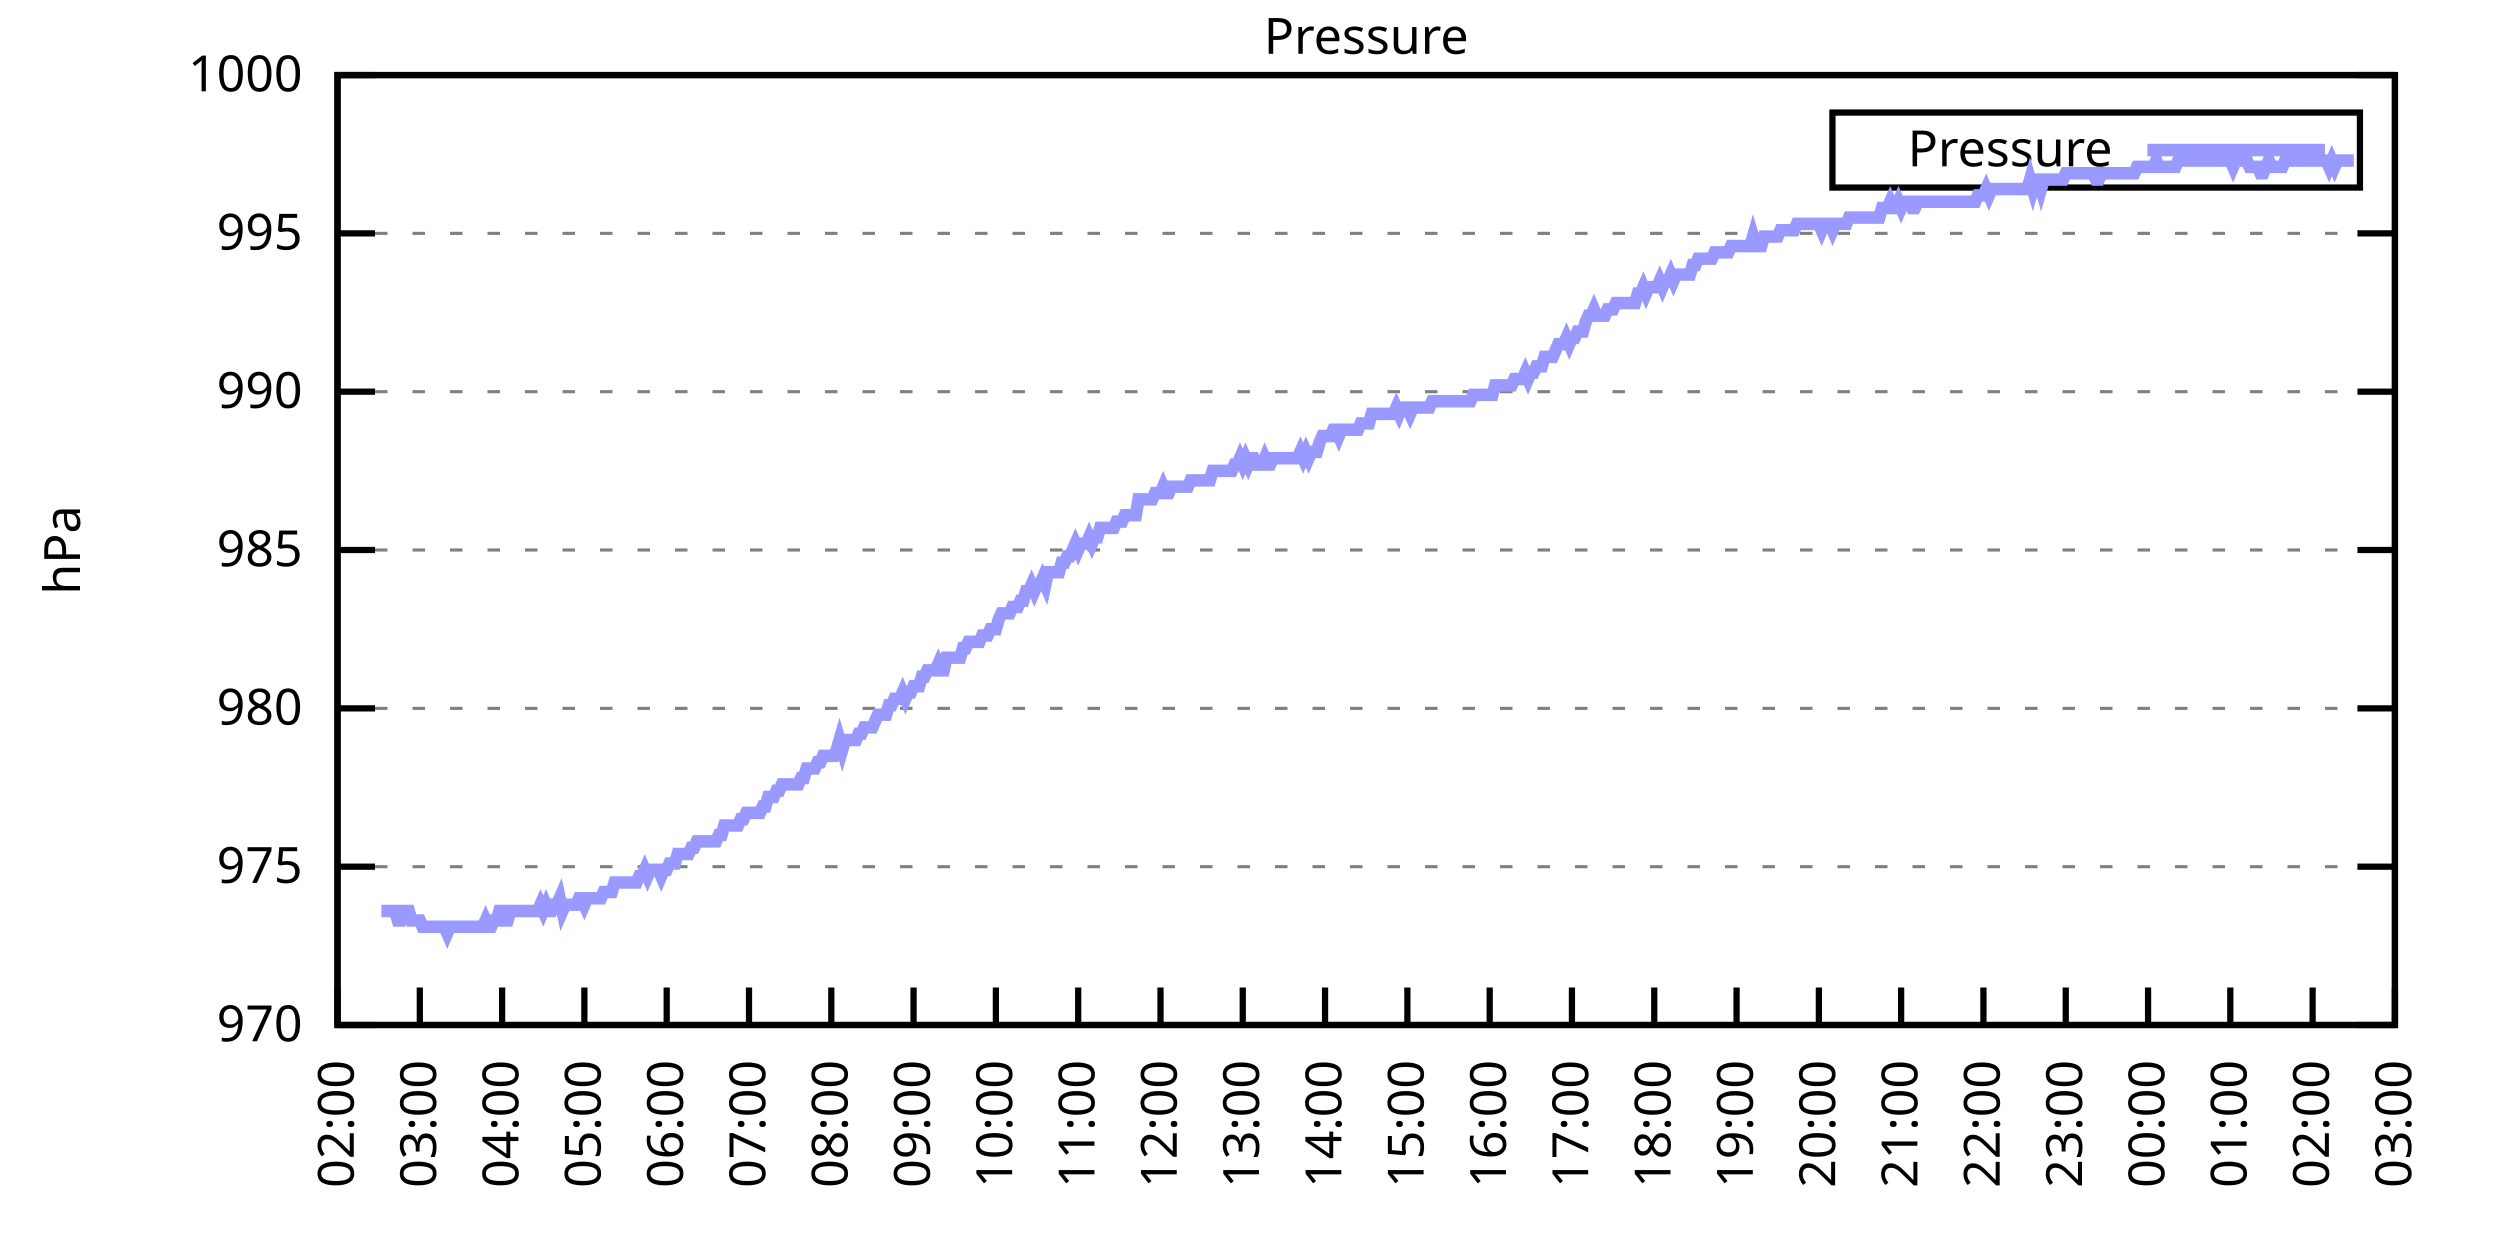
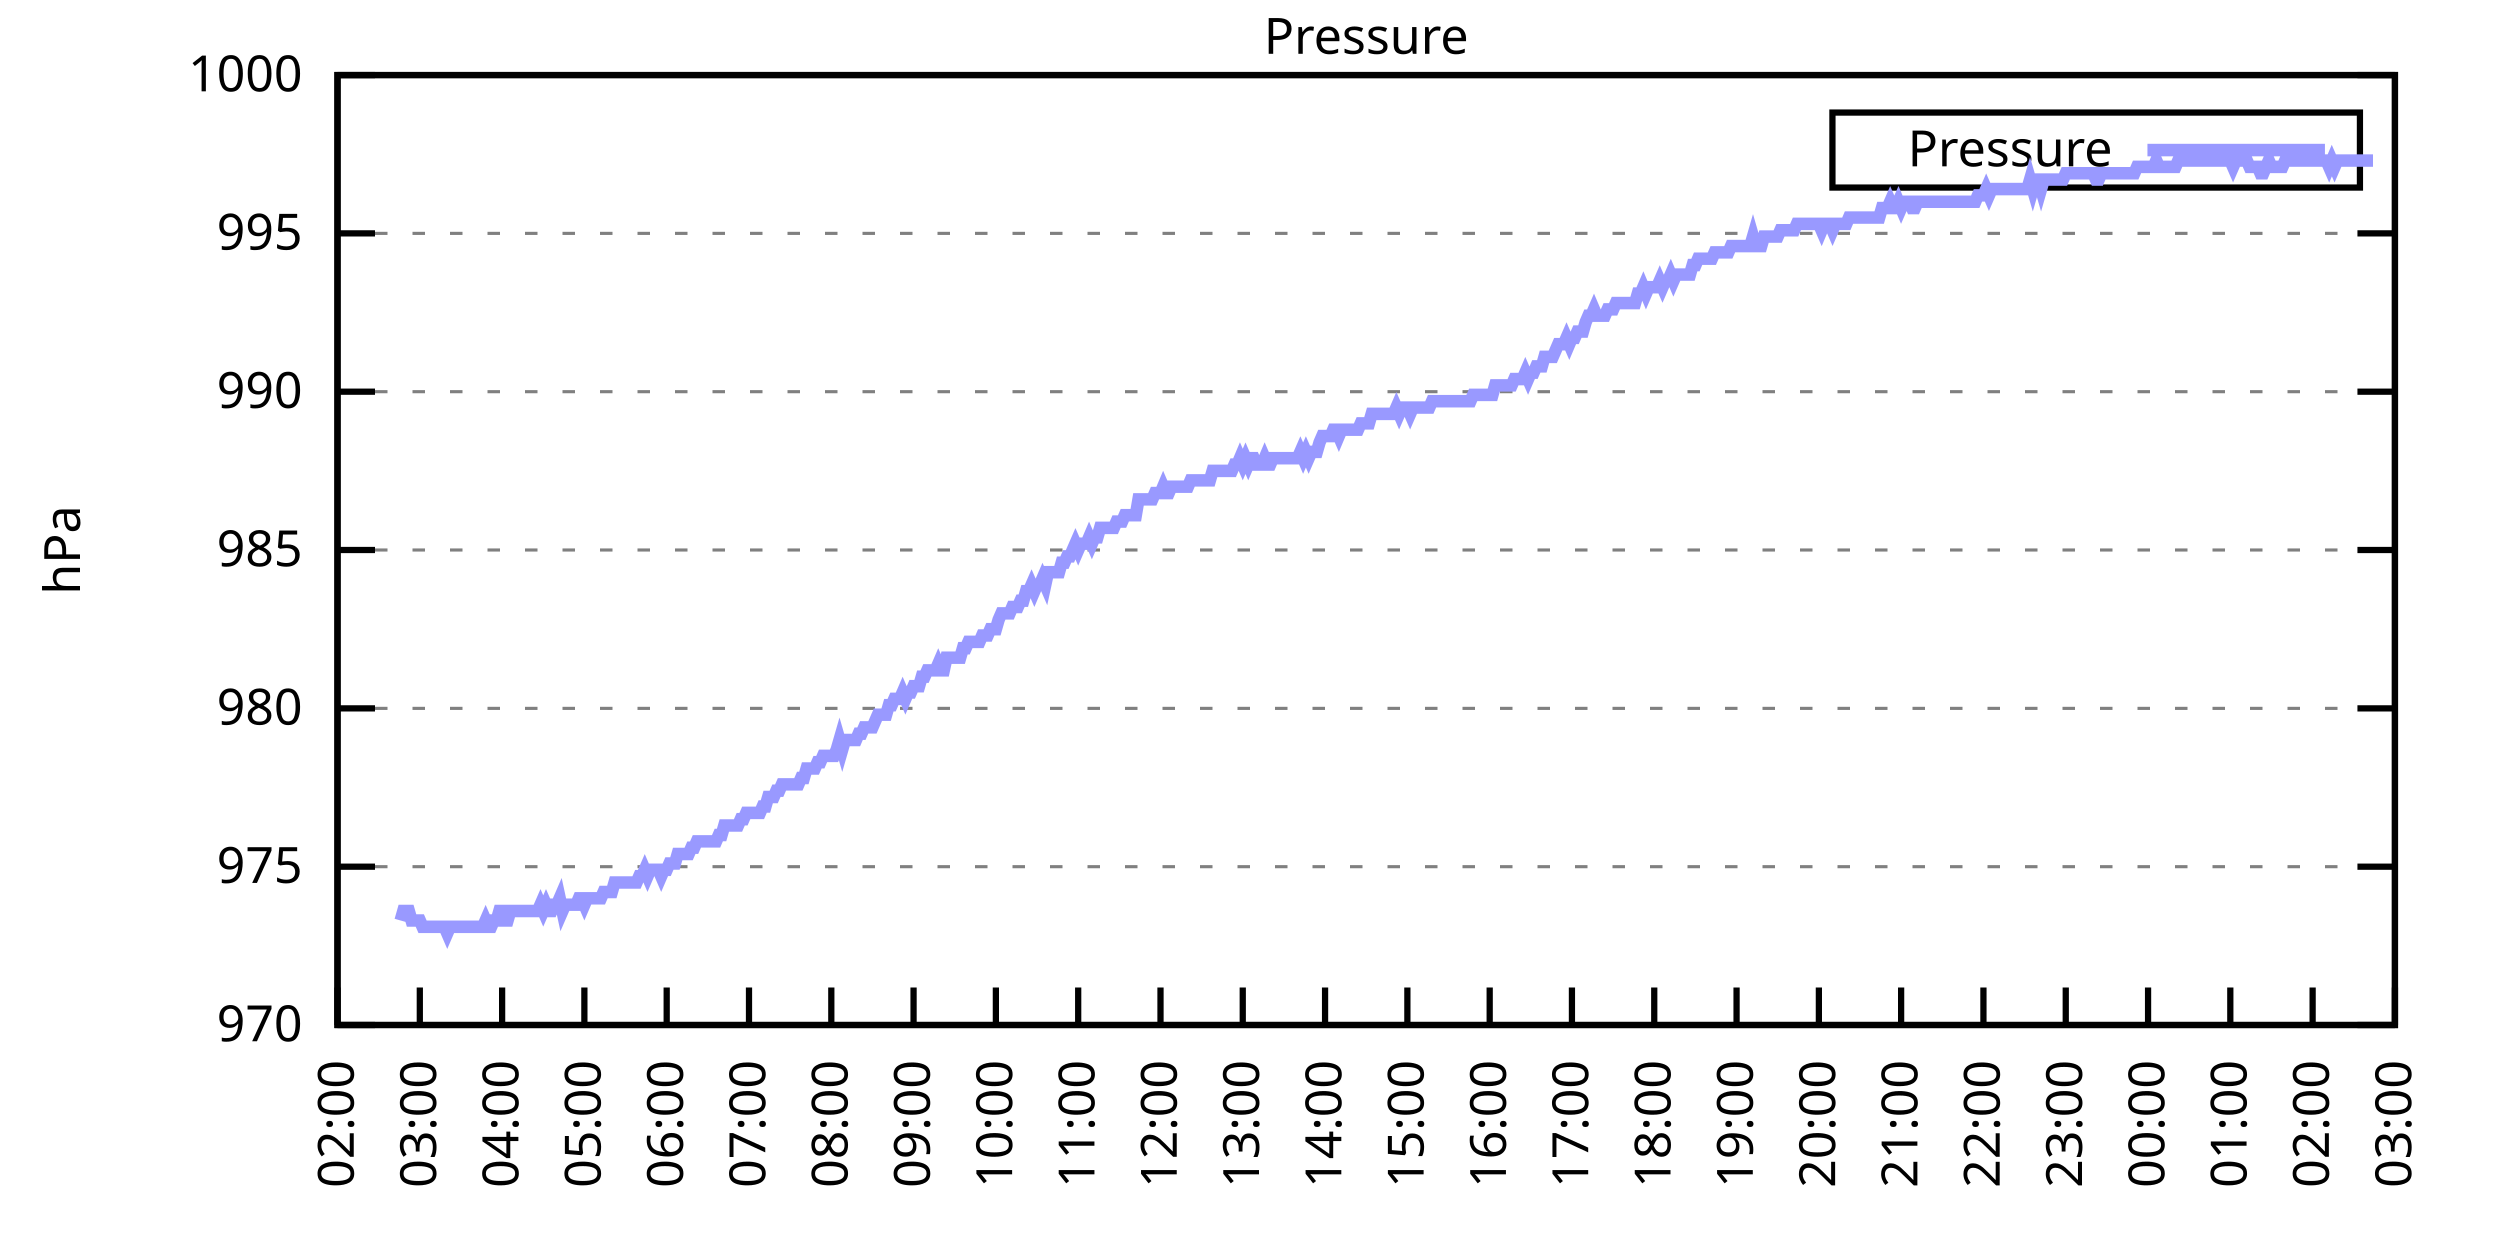
<svg xmlns="http://www.w3.org/2000/svg" xmlns:xlink="http://www.w3.org/1999/xlink" width="400" height="200" viewBox="0 0 400 200">
  <g id="gnuplot_canvas">
    <rect x="0" y="0" width="400" height="200" fill="none" />
    <defs>
      <circle id="gpDot" r="0.5" stroke-width="0.5" stroke="currentColor" />
      <path id="gpPt0" stroke-width="0.333" stroke="currentColor" d="M-1,0 h2 M0,-1 v2" />
      <path id="gpPt1" stroke-width="0.333" stroke="currentColor" d="M-1,-1 L1,1 M1,-1 L-1,1" />
      <path id="gpPt2" stroke-width="0.333" stroke="currentColor" d="M-1,0 L1,0 M0,-1 L0,1 M-1,-1 L1,1 M-1,1 L1,-1" />
      <rect id="gpPt3" stroke-width="0.333" stroke="currentColor" x="-1" y="-1" width="2" height="2" />
      <rect id="gpPt4" stroke-width="0.333" stroke="currentColor" fill="currentColor" x="-1" y="-1" width="2" height="2" />
      <circle id="gpPt5" stroke-width="0.333" stroke="currentColor" cx="0" cy="0" r="1" />
      <use xlink:href="#gpPt5" id="gpPt6" fill="currentColor" stroke="none" />
      <path id="gpPt7" stroke-width="0.333" stroke="currentColor" d="M0,-1.33 L-1.33,0.67 L1.33,0.67 z" />
      <use xlink:href="#gpPt7" id="gpPt8" fill="currentColor" stroke="none" />
      <use xlink:href="#gpPt7" id="gpPt9" stroke="currentColor" transform="rotate(180)" />
      <use xlink:href="#gpPt9" id="gpPt10" fill="currentColor" stroke="none" />
      <use xlink:href="#gpPt3" id="gpPt11" stroke="currentColor" transform="rotate(45)" />
      <use xlink:href="#gpPt11" id="gpPt12" fill="currentColor" stroke="none" />
      <path id="gpPt13" stroke-width="0.333" stroke="currentColor" d="M0,1.330 L1.265,0.411 L0.782,-1.067 L-0.782,-1.076 L-1.265,0.411 z" />
      <use xlink:href="#gpPt13" id="gpPt14" fill="currentColor" stroke="none" />
      <filter id="textbox" filterUnits="objectBoundingBox" x="0" y="0" height="1" width="1">
        <feFlood flood-color="white" flood-opacity="1" result="bgnd" />
        <feComposite in="SourceGraphic" in2="bgnd" operator="atop" />
      </filter>
      <filter id="greybox" filterUnits="objectBoundingBox" x="0" y="0" height="1" width="1">
        <feFlood flood-color="lightgrey" flood-opacity="1" result="grey" />
        <feComposite in="SourceGraphic" in2="grey" operator="atop" />
      </filter>
    </defs>
    <g fill="none" color="white" stroke="currentColor" stroke-width="1.00" stroke-linecap="butt" stroke-linejoin="miter">
</g>
    <g fill="none" color="black" stroke="currentColor" stroke-width="1.00" stroke-linecap="butt" stroke-linejoin="miter">
      <g stroke="none" shape-rendering="crispEdges">
        <polygon fill="rgb(255, 255, 255)" points="54.00,164.00 383.18,164.00 383.18,12.02 54.00,12.02 " />
      </g>
    </g>
    <g fill="none" color="black" stroke="currentColor" stroke-width="1.00" stroke-linecap="butt" stroke-linejoin="miter">
</g>
    <g fill="none" color="black" stroke="black" stroke-width="0.50" stroke-linecap="butt" stroke-linejoin="miter">
</g>
    <g fill="none" color="gray" stroke="currentColor" stroke-width="0.50" stroke-linecap="butt" stroke-linejoin="miter">
      <path stroke="gray" stroke-dasharray="2,4" class="gridline" d="M54.00,164.00 L383.19,164.00  " />
    </g>
    <g fill="none" color="gray" stroke="gray" stroke-width="1.00" stroke-linecap="butt" stroke-linejoin="miter">
</g>
    <g fill="none" color="black" stroke="currentColor" stroke-width="1.00" stroke-linecap="butt" stroke-linejoin="miter">
      <path stroke="black" d="M54.00,164.00 L60.00,164.00 M383.19,164.00 L377.19,164.00  " />
      <g transform="translate(48.40,166.60)" stroke="none" fill="black" font-family="Sans" font-size="8.00" text-anchor="end">
        <text>
          <tspan font-family="Sans"> 970</tspan>
        </text>
      </g>
    </g>
    <g fill="none" color="black" stroke="currentColor" stroke-width="1.00" stroke-linecap="butt" stroke-linejoin="miter">
</g>
    <g fill="none" color="black" stroke="black" stroke-width="0.50" stroke-linecap="butt" stroke-linejoin="miter">
</g>
    <g fill="none" color="gray" stroke="currentColor" stroke-width="0.50" stroke-linecap="butt" stroke-linejoin="miter">
      <path stroke="gray" stroke-dasharray="2,4" class="gridline" d="M54.00,138.67 L383.19,138.67  " />
    </g>
    <g fill="none" color="gray" stroke="gray" stroke-width="1.00" stroke-linecap="butt" stroke-linejoin="miter">
</g>
    <g fill="none" color="black" stroke="currentColor" stroke-width="1.00" stroke-linecap="butt" stroke-linejoin="miter">
      <path stroke="black" d="M54.00,138.67 L60.00,138.67 M383.19,138.67 L377.19,138.67  " />
      <g transform="translate(48.40,141.27)" stroke="none" fill="black" font-family="Sans" font-size="8.00" text-anchor="end">
        <text>
          <tspan font-family="Sans"> 975</tspan>
        </text>
      </g>
    </g>
    <g fill="none" color="black" stroke="currentColor" stroke-width="1.00" stroke-linecap="butt" stroke-linejoin="miter">
</g>
    <g fill="none" color="black" stroke="black" stroke-width="0.50" stroke-linecap="butt" stroke-linejoin="miter">
</g>
    <g fill="none" color="gray" stroke="currentColor" stroke-width="0.50" stroke-linecap="butt" stroke-linejoin="miter">
      <path stroke="gray" stroke-dasharray="2,4" class="gridline" d="M54.00,113.34 L383.19,113.34  " />
    </g>
    <g fill="none" color="gray" stroke="gray" stroke-width="1.00" stroke-linecap="butt" stroke-linejoin="miter">
</g>
    <g fill="none" color="black" stroke="currentColor" stroke-width="1.00" stroke-linecap="butt" stroke-linejoin="miter">
      <path stroke="black" d="M54.00,113.34 L60.00,113.34 M383.19,113.34 L377.19,113.34  " />
      <g transform="translate(48.40,115.94)" stroke="none" fill="black" font-family="Sans" font-size="8.00" text-anchor="end">
        <text>
          <tspan font-family="Sans"> 980</tspan>
        </text>
      </g>
    </g>
    <g fill="none" color="black" stroke="currentColor" stroke-width="1.00" stroke-linecap="butt" stroke-linejoin="miter">
</g>
    <g fill="none" color="black" stroke="black" stroke-width="0.50" stroke-linecap="butt" stroke-linejoin="miter">
</g>
    <g fill="none" color="gray" stroke="currentColor" stroke-width="0.50" stroke-linecap="butt" stroke-linejoin="miter">
      <path stroke="gray" stroke-dasharray="2,4" class="gridline" d="M54.00,88.00 L383.19,88.00  " />
    </g>
    <g fill="none" color="gray" stroke="gray" stroke-width="1.00" stroke-linecap="butt" stroke-linejoin="miter">
</g>
    <g fill="none" color="black" stroke="currentColor" stroke-width="1.00" stroke-linecap="butt" stroke-linejoin="miter">
      <path stroke="black" d="M54.00,88.00 L60.00,88.00 M383.19,88.00 L377.19,88.00  " />
      <g transform="translate(48.40,90.60)" stroke="none" fill="black" font-family="Sans" font-size="8.00" text-anchor="end">
        <text>
          <tspan font-family="Sans"> 985</tspan>
        </text>
      </g>
    </g>
    <g fill="none" color="black" stroke="currentColor" stroke-width="1.00" stroke-linecap="butt" stroke-linejoin="miter">
</g>
    <g fill="none" color="black" stroke="black" stroke-width="0.50" stroke-linecap="butt" stroke-linejoin="miter">
</g>
    <g fill="none" color="gray" stroke="currentColor" stroke-width="0.50" stroke-linecap="butt" stroke-linejoin="miter">
      <path stroke="gray" stroke-dasharray="2,4" class="gridline" d="M54.00,62.67 L383.19,62.67  " />
    </g>
    <g fill="none" color="gray" stroke="gray" stroke-width="1.00" stroke-linecap="butt" stroke-linejoin="miter">
</g>
    <g fill="none" color="black" stroke="currentColor" stroke-width="1.00" stroke-linecap="butt" stroke-linejoin="miter">
      <path stroke="black" d="M54.00,62.67 L60.00,62.67 M383.19,62.67 L377.19,62.67  " />
      <g transform="translate(48.40,65.27)" stroke="none" fill="black" font-family="Sans" font-size="8.00" text-anchor="end">
        <text>
          <tspan font-family="Sans"> 990</tspan>
        </text>
      </g>
    </g>
    <g fill="none" color="black" stroke="currentColor" stroke-width="1.00" stroke-linecap="butt" stroke-linejoin="miter">
</g>
    <g fill="none" color="black" stroke="black" stroke-width="0.50" stroke-linecap="butt" stroke-linejoin="miter">
</g>
    <g fill="none" color="gray" stroke="currentColor" stroke-width="0.50" stroke-linecap="butt" stroke-linejoin="miter">
      <path stroke="gray" stroke-dasharray="2,4" class="gridline" d="M54.00,37.34 L383.19,37.34  " />
    </g>
    <g fill="none" color="gray" stroke="gray" stroke-width="1.00" stroke-linecap="butt" stroke-linejoin="miter">
</g>
    <g fill="none" color="black" stroke="currentColor" stroke-width="1.00" stroke-linecap="butt" stroke-linejoin="miter">
      <path stroke="black" d="M54.00,37.34 L60.00,37.34 M383.19,37.34 L377.19,37.34  " />
      <g transform="translate(48.40,39.94)" stroke="none" fill="black" font-family="Sans" font-size="8.00" text-anchor="end">
        <text>
          <tspan font-family="Sans"> 995</tspan>
        </text>
      </g>
    </g>
    <g fill="none" color="black" stroke="currentColor" stroke-width="1.00" stroke-linecap="butt" stroke-linejoin="miter">
</g>
    <g fill="none" color="black" stroke="black" stroke-width="0.50" stroke-linecap="butt" stroke-linejoin="miter">
</g>
    <g fill="none" color="gray" stroke="currentColor" stroke-width="0.50" stroke-linecap="butt" stroke-linejoin="miter">
      <path stroke="gray" stroke-dasharray="2,4" class="gridline" d="M54.00,12.01 L383.19,12.01  " />
    </g>
    <g fill="none" color="gray" stroke="gray" stroke-width="1.00" stroke-linecap="butt" stroke-linejoin="miter">
</g>
    <g fill="none" color="black" stroke="currentColor" stroke-width="1.00" stroke-linecap="butt" stroke-linejoin="miter">
      <path stroke="black" d="M54.00,12.01 L60.00,12.01 M383.19,12.01 L377.19,12.01  " />
      <g transform="translate(48.40,14.61)" stroke="none" fill="black" font-family="Sans" font-size="8.00" text-anchor="end">
        <text>
          <tspan font-family="Sans"> 1000</tspan>
        </text>
      </g>
    </g>
    <g fill="none" color="black" stroke="currentColor" stroke-width="1.00" stroke-linecap="butt" stroke-linejoin="miter">
      <path stroke="black" d="M54.00,164.00 L54.00,158.00  " />
      <g transform="translate(56.60,169.60) rotate(270.00)" stroke="none" fill="black" font-family="Sans" font-size="8.00" text-anchor="end">
        <text>
          <tspan font-family="Sans">02:00</tspan>
        </text>
      </g>
    </g>
    <g fill="none" color="black" stroke="currentColor" stroke-width="1.00" stroke-linecap="butt" stroke-linejoin="miter">
      <path stroke="black" d="M67.17,164.00 L67.17,158.00  " />
      <g transform="translate(69.77,169.60) rotate(270.00)" stroke="none" fill="black" font-family="Sans" font-size="8.00" text-anchor="end">
        <text>
          <tspan font-family="Sans">03:00</tspan>
        </text>
      </g>
    </g>
    <g fill="none" color="black" stroke="currentColor" stroke-width="1.00" stroke-linecap="butt" stroke-linejoin="miter">
      <path stroke="black" d="M80.34,164.00 L80.34,158.00  " />
      <g transform="translate(82.94,169.60) rotate(270.00)" stroke="none" fill="black" font-family="Sans" font-size="8.00" text-anchor="end">
        <text>
          <tspan font-family="Sans">04:00</tspan>
        </text>
      </g>
    </g>
    <g fill="none" color="black" stroke="currentColor" stroke-width="1.00" stroke-linecap="butt" stroke-linejoin="miter">
      <path stroke="black" d="M93.50,164.00 L93.50,158.00  " />
      <g transform="translate(96.10,169.60) rotate(270.00)" stroke="none" fill="black" font-family="Sans" font-size="8.00" text-anchor="end">
        <text>
          <tspan font-family="Sans">05:00</tspan>
        </text>
      </g>
    </g>
    <g fill="none" color="black" stroke="currentColor" stroke-width="1.00" stroke-linecap="butt" stroke-linejoin="miter">
      <path stroke="black" d="M106.67,164.00 L106.67,158.00  " />
      <g transform="translate(109.27,169.60) rotate(270.00)" stroke="none" fill="black" font-family="Sans" font-size="8.00" text-anchor="end">
        <text>
          <tspan font-family="Sans">06:00</tspan>
        </text>
      </g>
    </g>
    <g fill="none" color="black" stroke="currentColor" stroke-width="1.00" stroke-linecap="butt" stroke-linejoin="miter">
      <path stroke="black" d="M119.84,164.00 L119.84,158.00  " />
      <g transform="translate(122.44,169.60) rotate(270.00)" stroke="none" fill="black" font-family="Sans" font-size="8.00" text-anchor="end">
        <text>
          <tspan font-family="Sans">07:00</tspan>
        </text>
      </g>
    </g>
    <g fill="none" color="black" stroke="currentColor" stroke-width="1.00" stroke-linecap="butt" stroke-linejoin="miter">
      <path stroke="black" d="M133.01,164.00 L133.01,158.00  " />
      <g transform="translate(135.61,169.60) rotate(270.00)" stroke="none" fill="black" font-family="Sans" font-size="8.00" text-anchor="end">
        <text>
          <tspan font-family="Sans">08:00</tspan>
        </text>
      </g>
    </g>
    <g fill="none" color="black" stroke="currentColor" stroke-width="1.00" stroke-linecap="butt" stroke-linejoin="miter">
      <path stroke="black" d="M146.17,164.00 L146.17,158.00  " />
      <g transform="translate(148.77,169.60) rotate(270.00)" stroke="none" fill="black" font-family="Sans" font-size="8.00" text-anchor="end">
        <text>
          <tspan font-family="Sans">09:00</tspan>
        </text>
      </g>
    </g>
    <g fill="none" color="black" stroke="currentColor" stroke-width="1.00" stroke-linecap="butt" stroke-linejoin="miter">
      <path stroke="black" d="M159.34,164.00 L159.34,158.00  " />
      <g transform="translate(161.94,169.60) rotate(270.00)" stroke="none" fill="black" font-family="Sans" font-size="8.00" text-anchor="end">
        <text>
          <tspan font-family="Sans">10:00</tspan>
        </text>
      </g>
    </g>
    <g fill="none" color="black" stroke="currentColor" stroke-width="1.00" stroke-linecap="butt" stroke-linejoin="miter">
      <path stroke="black" d="M172.51,164.00 L172.51,158.00  " />
      <g transform="translate(175.11,169.60) rotate(270.00)" stroke="none" fill="black" font-family="Sans" font-size="8.00" text-anchor="end">
        <text>
          <tspan font-family="Sans">11:00</tspan>
        </text>
      </g>
    </g>
    <g fill="none" color="black" stroke="currentColor" stroke-width="1.00" stroke-linecap="butt" stroke-linejoin="miter">
      <path stroke="black" d="M185.68,164.00 L185.68,158.00  " />
      <g transform="translate(188.28,169.60) rotate(270.00)" stroke="none" fill="black" font-family="Sans" font-size="8.00" text-anchor="end">
        <text>
          <tspan font-family="Sans">12:00</tspan>
        </text>
      </g>
    </g>
    <g fill="none" color="black" stroke="currentColor" stroke-width="1.00" stroke-linecap="butt" stroke-linejoin="miter">
      <path stroke="black" d="M198.84,164.00 L198.84,158.00  " />
      <g transform="translate(201.44,169.60) rotate(270.00)" stroke="none" fill="black" font-family="Sans" font-size="8.00" text-anchor="end">
        <text>
          <tspan font-family="Sans">13:00</tspan>
        </text>
      </g>
    </g>
    <g fill="none" color="black" stroke="currentColor" stroke-width="1.00" stroke-linecap="butt" stroke-linejoin="miter">
      <path stroke="black" d="M212.01,164.00 L212.01,158.00  " />
      <g transform="translate(214.61,169.60) rotate(270.00)" stroke="none" fill="black" font-family="Sans" font-size="8.00" text-anchor="end">
        <text>
          <tspan font-family="Sans">14:00</tspan>
        </text>
      </g>
    </g>
    <g fill="none" color="black" stroke="currentColor" stroke-width="1.00" stroke-linecap="butt" stroke-linejoin="miter">
      <path stroke="black" d="M225.18,164.00 L225.18,158.00  " />
      <g transform="translate(227.78,169.60) rotate(270.00)" stroke="none" fill="black" font-family="Sans" font-size="8.00" text-anchor="end">
        <text>
          <tspan font-family="Sans">15:00</tspan>
        </text>
      </g>
    </g>
    <g fill="none" color="black" stroke="currentColor" stroke-width="1.00" stroke-linecap="butt" stroke-linejoin="miter">
      <path stroke="black" d="M238.35,164.00 L238.35,158.00  " />
      <g transform="translate(240.95,169.60) rotate(270.00)" stroke="none" fill="black" font-family="Sans" font-size="8.00" text-anchor="end">
        <text>
          <tspan font-family="Sans">16:00</tspan>
        </text>
      </g>
    </g>
    <g fill="none" color="black" stroke="currentColor" stroke-width="1.00" stroke-linecap="butt" stroke-linejoin="miter">
      <path stroke="black" d="M251.51,164.00 L251.51,158.00  " />
      <g transform="translate(254.11,169.60) rotate(270.00)" stroke="none" fill="black" font-family="Sans" font-size="8.00" text-anchor="end">
        <text>
          <tspan font-family="Sans">17:00</tspan>
        </text>
      </g>
    </g>
    <g fill="none" color="black" stroke="currentColor" stroke-width="1.00" stroke-linecap="butt" stroke-linejoin="miter">
      <path stroke="black" d="M264.68,164.00 L264.68,158.00  " />
      <g transform="translate(267.28,169.60) rotate(270.00)" stroke="none" fill="black" font-family="Sans" font-size="8.00" text-anchor="end">
        <text>
          <tspan font-family="Sans">18:00</tspan>
        </text>
      </g>
    </g>
    <g fill="none" color="black" stroke="currentColor" stroke-width="1.00" stroke-linecap="butt" stroke-linejoin="miter">
      <path stroke="black" d="M277.85,164.00 L277.85,158.00  " />
      <g transform="translate(280.45,169.60) rotate(270.00)" stroke="none" fill="black" font-family="Sans" font-size="8.00" text-anchor="end">
        <text>
          <tspan font-family="Sans">19:00</tspan>
        </text>
      </g>
    </g>
    <g fill="none" color="black" stroke="currentColor" stroke-width="1.00" stroke-linecap="butt" stroke-linejoin="miter">
      <path stroke="black" d="M291.02,164.00 L291.02,158.00  " />
      <g transform="translate(293.62,169.60) rotate(270.00)" stroke="none" fill="black" font-family="Sans" font-size="8.00" text-anchor="end">
        <text>
          <tspan font-family="Sans">20:00</tspan>
        </text>
      </g>
    </g>
    <g fill="none" color="black" stroke="currentColor" stroke-width="1.00" stroke-linecap="butt" stroke-linejoin="miter">
      <path stroke="black" d="M304.18,164.00 L304.18,158.00  " />
      <g transform="translate(306.78,169.60) rotate(270.00)" stroke="none" fill="black" font-family="Sans" font-size="8.00" text-anchor="end">
        <text>
          <tspan font-family="Sans">21:00</tspan>
        </text>
      </g>
    </g>
    <g fill="none" color="black" stroke="currentColor" stroke-width="1.00" stroke-linecap="butt" stroke-linejoin="miter">
      <path stroke="black" d="M317.35,164.00 L317.35,158.00  " />
      <g transform="translate(319.95,169.60) rotate(270.00)" stroke="none" fill="black" font-family="Sans" font-size="8.00" text-anchor="end">
        <text>
          <tspan font-family="Sans">22:00</tspan>
        </text>
      </g>
    </g>
    <g fill="none" color="black" stroke="currentColor" stroke-width="1.00" stroke-linecap="butt" stroke-linejoin="miter">
      <path stroke="black" d="M330.52,164.00 L330.52,158.00  " />
      <g transform="translate(333.12,169.60) rotate(270.00)" stroke="none" fill="black" font-family="Sans" font-size="8.00" text-anchor="end">
        <text>
          <tspan font-family="Sans">23:00</tspan>
        </text>
      </g>
    </g>
    <g fill="none" color="black" stroke="currentColor" stroke-width="1.00" stroke-linecap="butt" stroke-linejoin="miter">
      <path stroke="black" d="M343.69,164.00 L343.69,158.00  " />
      <g transform="translate(346.29,169.60) rotate(270.00)" stroke="none" fill="black" font-family="Sans" font-size="8.00" text-anchor="end">
        <text>
          <tspan font-family="Sans">00:00</tspan>
        </text>
      </g>
    </g>
    <g fill="none" color="black" stroke="currentColor" stroke-width="1.00" stroke-linecap="butt" stroke-linejoin="miter">
      <path stroke="black" d="M356.85,164.00 L356.85,158.00  " />
      <g transform="translate(359.45,169.60) rotate(270.00)" stroke="none" fill="black" font-family="Sans" font-size="8.00" text-anchor="end">
        <text>
          <tspan font-family="Sans">01:00</tspan>
        </text>
      </g>
    </g>
    <g fill="none" color="black" stroke="currentColor" stroke-width="1.00" stroke-linecap="butt" stroke-linejoin="miter">
      <path stroke="black" d="M370.02,164.00 L370.02,158.00  " />
      <g transform="translate(372.62,169.60) rotate(270.00)" stroke="none" fill="black" font-family="Sans" font-size="8.00" text-anchor="end">
        <text>
          <tspan font-family="Sans">02:00</tspan>
        </text>
      </g>
    </g>
    <g fill="none" color="black" stroke="currentColor" stroke-width="1.00" stroke-linecap="butt" stroke-linejoin="miter">
      <path stroke="black" d="M383.19,164.00 L383.19,158.00  " />
      <g transform="translate(385.79,169.60) rotate(270.00)" stroke="none" fill="black" font-family="Sans" font-size="8.00" text-anchor="end">
        <text>
          <tspan font-family="Sans">03:00</tspan>
        </text>
      </g>
    </g>
    <g fill="none" color="black" stroke="currentColor" stroke-width="1.00" stroke-linecap="butt" stroke-linejoin="miter">
</g>
    <g fill="none" color="black" stroke="currentColor" stroke-width="1.00" stroke-linecap="butt" stroke-linejoin="miter">
      <path stroke="black" d="M54.00,12.01 L54.00,164.00 L383.19,164.00 L383.19,12.01 L54.00,12.01 Z  " />
    </g>
    <g fill="none" color="black" stroke="currentColor" stroke-width="1.00" stroke-linecap="butt" stroke-linejoin="miter">
</g>
    <g fill="none" color="black" stroke="currentColor" stroke-width="1.00" stroke-linecap="butt" stroke-linejoin="miter">
      <path stroke="black" d="M293.19,30.01 L293.19,18.01 L377.59,18.01 L377.59,30.01 L293.19,30.01 Z  " />
    </g>
    <g id="Pressure_plot_1">
      <g fill="none" color="white" stroke="black" stroke-width="2.00" stroke-linecap="butt" stroke-linejoin="miter">
</g>
      <g fill="none" color="black" stroke="currentColor" stroke-width="2.00" stroke-linecap="butt" stroke-linejoin="miter">
        <g transform="translate(337.99,26.61)" stroke="none" fill="black" font-family="Sans" font-size="8.00" text-anchor="end">
          <text>
            <tspan font-family="Sans">Pressure</tspan>
          </text>
        </g>
      </g>
      <g fill="none" color="black" stroke="currentColor" stroke-width="2.00" stroke-linecap="butt" stroke-linejoin="miter">
-         <path stroke="rgb(153, 153, 255)" d="M343.59,24.01 L371.99,24.01 M61.02,145.76 L61.46,145.76 L61.90,145.76 L62.34,145.76 L62.78,145.76 L63.22,145.76   L63.66,147.28 L64.10,147.28 L64.53,145.76 L64.97,145.76 L65.41,145.76 L65.85,147.28 L66.29,147.28 L66.73,147.28   L67.17,147.28 L67.61,148.29 L68.05,148.29 L68.48,148.29 L68.92,148.29 L69.36,148.29 L69.80,148.29 L70.24,148.29   L70.68,148.29 L71.12,148.29 L71.56,149.31 L72.00,148.29 L72.43,148.29 L72.87,148.29 L73.31,148.29 L73.75,148.29   L74.19,148.29 L74.63,148.29 L75.07,148.29 L75.51,148.29 L75.95,148.29 L76.38,148.29 L76.82,148.29 L77.26,148.29   L77.70,147.28 L78.14,148.29 L78.58,148.29 L79.02,147.28 L79.46,147.28 L79.90,145.76 L80.34,145.76 L80.77,147.28   L81.21,147.28 L81.65,145.76 L82.09,145.76 L82.53,145.76 L82.97,145.76 L83.41,145.76 L83.85,145.76 L84.29,145.76   L84.72,145.76 L85.16,145.76 L85.60,145.76 L86.04,145.76 L86.48,144.75 L86.92,145.76 L87.36,144.75 L87.80,145.76   L88.24,145.76 L88.67,144.75 L89.11,144.75 L89.55,143.73 L89.99,145.76 L90.43,144.75 L90.87,144.75 L91.31,144.75   L91.75,144.75 L92.19,144.75 L92.62,143.73 L93.06,143.73 L93.50,144.75 L93.94,143.73 L94.38,143.73 L94.82,143.73   L95.26,143.73 L95.70,143.73 L96.14,143.73 L96.58,142.72 L97.01,142.72 L97.45,142.72 L97.89,142.72 L98.33,141.20   L98.77,141.20 L99.21,141.20 L99.65,141.20 L100.09,141.20 L100.53,141.20 L100.96,141.20 L101.40,141.20 L101.84,141.20   L102.28,140.19 L102.72,140.19 L103.16,139.17 L103.60,140.19 L104.04,139.17 L104.48,139.17 L104.91,139.17 L105.35,139.17   L105.79,140.19 L106.23,139.17 L106.67,139.17 L107.11,138.16 L107.55,138.16 L107.99,138.16 L108.43,136.64 L108.87,136.64   L109.30,136.64 L109.74,136.64 L110.18,136.64 L110.62,135.63 L111.06,135.63 L111.50,134.62 L111.94,134.62 L112.38,134.62   L112.82,134.62 L113.25,134.62 L113.69,134.62 L114.13,134.62 L114.57,134.62 L115.01,133.60 L115.45,133.60 L115.89,132.08   L116.33,132.08 L116.77,132.08 L117.20,132.08 L117.64,132.08 L118.08,132.08 L118.52,131.07 L118.96,131.07 L119.40,130.06   L119.84,130.06 L120.28,130.06 L120.72,130.06 L121.15,130.06 L121.59,130.06 L122.03,129.04 L122.47,129.04 L122.91,127.52   L123.35,127.52 L123.79,127.52 L124.23,126.51 L124.67,126.51 L125.11,125.50 L125.54,125.50 L125.98,125.50 L126.42,125.50   L126.86,125.50 L127.30,125.50 L127.74,125.50 L128.18,124.48 L128.62,124.48 L129.06,122.96 L129.49,122.96 L129.93,122.96   L130.37,122.96 L130.81,121.95 L131.25,121.95 L131.69,120.94 L132.13,120.94 L132.57,120.94 L133.01,120.94 L133.44,120.94   L133.88,119.92 L134.32,118.40 L134.76,119.92 L135.20,118.40 L135.64,118.40 L136.08,118.40 L136.52,118.40 L136.96,118.40   L137.39,117.39 L137.83,117.39 L138.27,116.38 L138.71,116.38 L139.15,116.38 L139.59,116.38 L140.03,115.36 L140.47,114.35   L140.91,114.35 L141.35,114.35 L141.78,114.35 L142.22,112.83 L142.66,112.83 L143.10,111.82 L143.54,111.82 L143.98,111.82   L144.42,110.80 L144.86,111.82 L145.30,110.80 L145.73,110.80 L146.17,109.79 L146.61,109.79 L147.05,109.79 L147.49,108.27   L147.93,108.27 L148.37,107.26 L148.81,107.26 L149.25,107.26 L149.68,107.26 L150.12,106.24 L150.56,107.26 L151.00,107.26   L151.44,105.23 L151.88,105.23 L152.32,105.23 L152.76,105.23 L153.20,105.23 L153.63,105.23 L154.07,103.71 L154.51,103.71   L154.95,102.70 L155.39,102.70 L155.83,102.70 L156.27,102.70 L156.71,102.70 L157.15,101.68 L157.59,101.68 L158.02,101.68   L158.46,100.67 L158.90,100.67 L159.34,100.67 L159.78,99.15 L160.22,98.14 L160.66,98.14 L161.10,98.14 L161.54,98.14   L161.97,97.12 L162.41,97.12 L162.85,97.12 L163.29,96.11 L163.73,96.11 L164.17,94.59 L164.61,94.59 L165.05,93.58   L165.49,94.59 L165.92,93.58 L166.36,93.58 L166.80,92.56 L167.24,93.58 L167.68,91.55 L168.12,91.55 L168.56,91.55   L169.00,91.55 L169.44,91.55 L169.87,90.03 L170.31,90.03 L170.75,89.02 L171.19,89.02 L171.63,88.00 L172.07,86.99   L172.51,88.00 L172.95,86.99 L173.39,86.99 L173.83,86.99 L174.26,85.98 L174.70,86.99 L175.14,85.98 L175.58,85.98   L176.02,84.46 L176.46,84.46 L176.90,84.46 L177.34,84.46 L177.78,84.46 L178.21,84.46 L178.65,83.45 L179.09,83.45   L179.53,83.45 L179.97,82.43 L180.41,82.43 L180.85,82.43 L181.29,82.43 L181.73,82.43 L182.16,79.90 L182.60,79.90   L183.04,79.90 L183.48,79.90 L183.92,79.90 L184.36,79.90 L184.80,78.89 L185.24,78.89 L185.68,78.89 L186.11,77.87   L186.55,78.89 L186.99,78.89 L187.43,77.87 L187.87,77.87 L188.31,77.87 L188.75,77.87 L189.19,77.87 L189.63,77.87   L190.07,77.87 L190.50,76.86 L190.94,76.86 L191.38,76.86 L191.82,76.86 L192.26,76.86 L192.70,76.86 L193.14,76.86   L193.58,76.86 L194.02,75.34 L194.45,75.34 L194.89,75.34 L195.33,75.34 L195.77,75.34 L196.21,75.34 L196.65,75.34   L197.09,75.34 L197.53,74.33 L197.97,74.33 L198.40,73.31 L198.84,74.33 L199.28,73.31 L199.72,74.33 L200.16,73.31   L200.60,73.31 L201.04,74.33 L201.48,74.33 L201.92,74.33 L202.35,73.31 L202.79,74.33 L203.23,74.33 L203.67,73.31   L204.11,73.31 L204.55,73.31 L204.99,73.31 L205.43,73.31 L205.87,73.31 L206.31,73.31 L206.74,73.31 L207.18,73.31   L207.62,73.31 L208.06,72.30 L208.50,73.31 L208.94,72.30 L209.38,73.31 L209.82,72.30 L210.26,72.30 L210.69,72.30   L211.13,70.78 L211.57,69.77 L212.01,69.77 L212.45,69.77 L212.89,69.77 L213.33,68.75 L213.77,68.75 L214.21,69.77   L214.64,68.75 L215.08,68.75 L215.52,68.75 L215.96,68.75 L216.40,68.75 L216.84,68.75 L217.28,68.75 L217.72,67.74   L218.16,67.74 L218.60,67.74 L219.03,67.74 L219.47,66.22 L219.91,66.22 L220.35,66.22 L220.79,66.22 L221.23,66.22   L221.67,66.22 L222.11,66.22 L222.55,66.22 L222.98,66.22 L223.42,65.21 L223.86,66.22 L224.30,65.21 L224.74,65.21   L225.18,65.21 L225.62,66.22 L226.06,65.21 L226.50,65.21 L226.93,65.21 L227.37,65.21 L227.81,65.21 L228.25,65.21   L228.69,65.21 L229.13,64.19 L229.57,64.19 L230.01,64.19 L230.45,64.19 L230.88,64.19 L231.32,64.19 L231.76,64.19   L232.20,64.19 L232.64,64.19 L233.08,64.19 L233.52,64.19 L233.96,64.19 L234.40,64.19 L234.84,64.19 L235.27,64.19   L235.71,63.18 L236.15,63.18 L236.59,63.18 L237.03,63.18 L237.47,63.18 L237.91,63.18 L238.35,63.18 L238.79,63.18   L239.22,61.66 L239.66,61.66 L240.10,61.66 L240.54,61.66 L240.98,61.66 L241.42,61.66 L241.86,61.66 L242.30,60.65   L242.74,60.65 L243.17,60.65 L243.61,60.65 L244.05,59.63 L244.49,60.65 L244.93,59.63 L245.37,59.63 L245.81,58.62   L246.25,58.62 L246.69,58.62 L247.12,57.10 L247.56,57.10 L248.00,57.10 L248.44,57.10 L248.88,56.09 L249.32,55.07   L249.76,55.07 L250.20,55.07 L250.64,54.06 L251.08,55.07 L251.51,54.06 L251.95,54.06 L252.39,53.05 L252.83,53.05   L253.27,53.05 L253.71,51.53 L254.15,50.51 L254.59,50.51 L255.03,49.50 L255.46,50.51 L255.90,50.51 L256.34,50.51   L256.78,50.51 L257.22,49.50 L257.66,49.50 L258.10,49.50 L258.54,48.49 L258.98,48.49 L259.41,48.49 L259.85,48.49   L260.29,48.49 L260.73,48.49 L261.17,48.49 L261.61,48.49 L262.05,46.97 L262.49,46.97 L262.93,45.95 L263.36,46.97   L263.80,45.95 L264.24,45.95 L264.68,45.95 L265.12,45.95 L265.56,44.94 L266.00,45.95 L266.44,44.94 L266.88,44.94   L267.32,43.93 L267.75,44.94 L268.19,43.93 L268.63,43.93 L269.07,43.93 L269.51,43.93 L269.95,43.93 L270.39,43.93   L270.83,42.41 L271.27,42.41 L271.70,41.39 L272.14,41.39 L272.58,41.39 L273.02,41.39 L273.46,41.39 L273.90,41.39   L274.34,40.38 L274.78,40.38 L275.22,40.38 L275.65,40.38 L276.09,40.38 L276.53,40.38 L276.97,39.37 L277.41,39.37   L277.85,39.37 L278.29,39.37 L278.73,39.37 L279.17,39.37 L279.60,39.37 L280.04,39.37 L280.48,37.85 L280.92,39.37   L281.36,39.37 L281.80,39.37 L282.24,37.85 L282.68,37.85 L283.12,37.85 L283.56,37.85 L283.99,37.85 L284.43,37.85   L284.87,36.84 L285.31,36.84 L285.75,36.84 L286.19,36.84 L286.63,36.84 L287.07,36.84 L287.51,35.82 L287.94,35.82   L288.38,35.82 L288.82,35.82 L289.26,35.82 L289.70,35.82 L290.14,35.82 L290.58,35.82 L291.02,35.82 L291.46,36.84   L291.89,35.82 L292.33,35.82 L292.77,35.82 L293.21,36.84 L293.65,35.82 L294.09,35.82 L294.53,35.82 L294.97,35.82   L295.41,35.82 L295.84,34.81 L296.28,34.81 L296.72,34.81 L297.16,34.81 L297.60,34.81 L298.04,34.81 L298.48,34.81   L298.92,34.81 L299.36,34.81 L299.80,34.81 L300.23,34.81 L300.67,34.81 L301.11,33.29 L301.55,33.29 L301.99,33.29   L302.43,32.28 L302.87,33.29 L303.31,33.29 L303.75,32.28 L304.18,33.29 L304.62,32.28 L305.06,32.28 L305.50,32.28   L305.94,33.29 L306.38,33.29 L306.82,32.28 L307.26,32.28 L307.70,32.28 L308.13,32.28 L308.57,32.28 L309.01,32.28   L309.45,32.28 L309.89,32.28 L310.33,32.28 L310.77,32.28 L311.21,32.28 L311.65,32.28 L312.08,32.28 L312.52,32.28   L312.96,32.28 L313.40,32.28 L313.84,32.28 L314.28,32.28 L314.72,32.28 L315.16,32.28 L315.60,32.28 L316.04,32.28   L316.47,31.26 L316.91,31.26 L317.35,31.26 L317.79,30.25 L318.23,31.26 L318.67,30.25 L319.11,30.25 L319.55,30.25   L319.99,30.25 L320.42,30.25 L320.86,30.25 L321.30,30.25 L321.74,30.25 L322.18,30.25 L322.62,30.25 L323.06,30.25   L323.50,30.25 L323.94,30.25 L324.37,30.25 L324.81,28.73 L325.25,30.25 L325.69,28.73 L326.13,28.73 L326.57,30.25   L327.01,28.73 L327.45,28.73 L327.89,28.73 L328.33,28.73 L328.76,28.73 L329.20,28.73 L329.64,28.73 L330.08,28.73   L330.52,27.72 L330.96,27.72 L331.40,27.72 L331.84,27.72 L332.28,27.72 L332.71,27.72 L333.15,27.72 L333.59,27.72   L334.03,27.72 L334.47,27.72 L334.91,27.72 L335.35,28.73 L335.79,28.73 L336.23,27.72 L336.66,27.72 L337.10,27.72   L337.54,27.72 L337.98,27.72 L338.42,27.72 L338.86,27.72 L339.30,27.72 L339.74,27.72 L340.18,27.72 L340.61,27.72   L341.05,27.72 L341.49,27.72 L341.93,26.70 L342.37,26.70 L342.81,26.70 L343.25,26.70 L343.69,26.70 L344.13,26.70   L344.57,26.70 L345.00,25.69 L345.44,26.70 L345.88,26.70 L346.32,26.70 L346.76,26.70 L347.20,26.70 L347.64,26.70   L348.08,26.70 L348.52,25.69 L348.95,25.69 L349.39,25.69 L349.83,25.69 L350.27,25.69 L350.71,25.69 L351.15,25.69   L351.59,25.69 L352.03,25.69 L352.47,25.69 L352.90,25.69 L353.34,25.69 L353.78,25.69 L354.22,25.69 L354.66,25.69   L355.10,25.69 L355.54,25.69 L355.98,25.69 L356.42,25.69 L356.85,25.69 L357.29,26.70 L357.73,25.69 L358.17,25.69   L358.61,25.69 L359.05,25.69 L359.49,25.69 L359.93,26.70 L360.37,26.70 L360.81,26.70 L361.24,26.70 L361.68,27.72   L362.12,27.72 L362.56,26.70 L363.00,25.69 L363.44,26.70 L363.88,26.70 L364.32,26.70 L364.76,26.70 L365.19,26.70   L365.63,25.69 L366.07,25.69 L366.51,25.69 L366.95,25.69 L367.39,25.69 L367.83,25.69 L368.27,25.69 L368.71,25.69   L369.14,25.69 L369.58,25.69 L370.02,25.69 L370.46,25.69 L370.90,25.69 L371.34,25.69 L371.78,25.69 L372.22,25.69   L372.66,26.70 L373.09,25.69 L373.53,26.70 L373.97,25.69 L374.41,25.69 L374.85,25.69 L375.29,25.69 L375.73,25.69   L376.17,25.69 L376.61,25.69  " />
+         <path stroke="rgb(153, 153, 255)" d="M343.59,24.01 L371.99,24.01 M64.10,147.28 L64.53,145.76 L64.97,145.76 L65.41,145.76 L65.85,147.28 L66.29,147.28   L66.73,147.28 L67.17,147.28 L67.61,148.29 L68.05,148.29 L68.48,148.29 L68.92,148.29 L69.36,148.29 L69.80,148.29   L70.24,148.29 L70.68,148.29 L71.12,148.29 L71.56,149.31 L72.00,148.29 L72.43,148.29 L72.87,148.29 L73.31,148.29   L73.75,148.29 L74.19,148.29 L74.63,148.29 L75.07,148.29 L75.51,148.29 L75.95,148.29 L76.38,148.29 L76.82,148.29   L77.26,148.29 L77.70,147.28 L78.14,148.29 L78.58,148.29 L79.02,147.28 L79.46,147.28 L79.90,145.76 L80.34,145.76   L80.77,147.28 L81.21,147.28 L81.65,145.76 L82.09,145.76 L82.53,145.76 L82.97,145.76 L83.41,145.76 L83.85,145.76   L84.29,145.76 L84.72,145.76 L85.16,145.76 L85.60,145.76 L86.04,145.76 L86.48,144.75 L86.92,145.76 L87.36,144.75   L87.80,145.76 L88.24,145.76 L88.67,144.75 L89.11,144.75 L89.55,143.73 L89.99,145.76 L90.43,144.75 L90.87,144.75   L91.31,144.75 L91.75,144.75 L92.19,144.75 L92.62,143.73 L93.06,143.73 L93.50,144.75 L93.94,143.73 L94.38,143.73   L94.82,143.73 L95.26,143.73 L95.70,143.73 L96.14,143.73 L96.58,142.72 L97.01,142.72 L97.45,142.72 L97.89,142.72   L98.33,141.20 L98.77,141.20 L99.21,141.20 L99.65,141.20 L100.09,141.20 L100.53,141.20 L100.96,141.20 L101.40,141.20   L101.84,141.20 L102.28,140.19 L102.72,140.19 L103.16,139.17 L103.60,140.19 L104.04,139.17 L104.48,139.17 L104.91,139.17   L105.35,139.17 L105.79,140.19 L106.23,139.17 L106.67,139.17 L107.11,138.16 L107.55,138.16 L107.99,138.16 L108.43,136.64   L108.87,136.64 L109.30,136.64 L109.74,136.64 L110.18,136.64 L110.62,135.63 L111.06,135.63 L111.50,134.62 L111.94,134.62   L112.38,134.62 L112.82,134.62 L113.25,134.62 L113.69,134.62 L114.13,134.62 L114.57,134.62 L115.01,133.60 L115.45,133.60   L115.89,132.08 L116.33,132.08 L116.77,132.08 L117.20,132.08 L117.64,132.08 L118.08,132.08 L118.52,131.07 L118.96,131.07   L119.40,130.06 L119.84,130.06 L120.28,130.06 L120.72,130.06 L121.15,130.06 L121.59,130.06 L122.03,129.04 L122.47,129.04   L122.91,127.52 L123.35,127.52 L123.79,127.52 L124.23,126.51 L124.67,126.51 L125.11,125.50 L125.54,125.50 L125.98,125.50   L126.42,125.50 L126.86,125.50 L127.30,125.50 L127.74,125.50 L128.18,124.48 L128.62,124.48 L129.06,122.96 L129.49,122.96   L129.93,122.96 L130.37,122.96 L130.81,121.95 L131.25,121.95 L131.69,120.94 L132.13,120.94 L132.57,120.94 L133.01,120.94   L133.44,120.94 L133.88,119.92 L134.32,118.40 L134.76,119.92 L135.20,118.40 L135.64,118.40 L136.08,118.40 L136.52,118.40   L136.96,118.40 L137.39,117.39 L137.83,117.39 L138.27,116.38 L138.71,116.38 L139.15,116.38 L139.59,116.38 L140.03,115.36   L140.47,114.35 L140.91,114.35 L141.35,114.35 L141.78,114.35 L142.22,112.83 L142.66,112.83 L143.10,111.82 L143.54,111.82   L143.98,111.82 L144.42,110.80 L144.86,111.82 L145.30,110.80 L145.73,110.80 L146.17,109.79 L146.61,109.79 L147.05,109.79   L147.49,108.27 L147.93,108.27 L148.37,107.26 L148.81,107.26 L149.25,107.26 L149.68,107.26 L150.12,106.24 L150.56,107.26   L151.00,107.26 L151.44,105.23 L151.88,105.23 L152.32,105.23 L152.76,105.23 L153.20,105.23 L153.63,105.23 L154.07,103.71   L154.51,103.71 L154.95,102.70 L155.39,102.70 L155.83,102.70 L156.27,102.70 L156.71,102.70 L157.15,101.68 L157.59,101.68   L158.02,101.68 L158.46,100.67 L158.90,100.67 L159.34,100.67 L159.78,99.15 L160.22,98.14 L160.66,98.14 L161.10,98.14   L161.54,98.14 L161.97,97.12 L162.41,97.12 L162.85,97.12 L163.29,96.11 L163.73,96.11 L164.17,94.59 L164.61,94.59   L165.05,93.58 L165.49,94.59 L165.92,93.58 L166.36,93.58 L166.80,92.56 L167.24,93.58 L167.68,91.55 L168.12,91.55   L168.56,91.55 L169.00,91.55 L169.44,91.55 L169.87,90.03 L170.31,90.03 L170.75,89.02 L171.19,89.02 L171.63,88.00   L172.07,86.99 L172.51,88.00 L172.95,86.99 L173.39,86.99 L173.83,86.99 L174.26,85.98 L174.70,86.99 L175.14,85.98   L175.58,85.98 L176.02,84.46 L176.46,84.46 L176.90,84.46 L177.34,84.46 L177.78,84.46 L178.21,84.46 L178.65,83.45   L179.09,83.45 L179.53,83.45 L179.97,82.43 L180.41,82.43 L180.85,82.43 L181.29,82.43 L181.73,82.43 L182.16,79.90   L182.60,79.90 L183.04,79.90 L183.48,79.90 L183.92,79.90 L184.36,79.90 L184.80,78.89 L185.24,78.89 L185.68,78.89   L186.11,77.87 L186.55,78.89 L186.99,78.89 L187.43,77.87 L187.87,77.87 L188.31,77.87 L188.75,77.87 L189.19,77.87   L189.63,77.87 L190.07,77.87 L190.50,76.86 L190.94,76.86 L191.38,76.86 L191.82,76.86 L192.26,76.86 L192.70,76.86   L193.14,76.86 L193.58,76.86 L194.02,75.34 L194.45,75.34 L194.89,75.34 L195.33,75.34 L195.77,75.34 L196.21,75.34   L196.65,75.34 L197.09,75.34 L197.53,74.33 L197.97,74.33 L198.40,73.31 L198.84,74.33 L199.28,73.31 L199.72,74.33   L200.16,73.31 L200.60,73.31 L201.04,74.33 L201.48,74.33 L201.92,74.33 L202.35,73.31 L202.79,74.33 L203.23,74.33   L203.67,73.31 L204.11,73.31 L204.55,73.31 L204.99,73.31 L205.43,73.31 L205.87,73.31 L206.31,73.31 L206.74,73.31   L207.18,73.31 L207.62,73.31 L208.06,72.30 L208.50,73.31 L208.94,72.30 L209.38,73.31 L209.82,72.30 L210.26,72.30   L210.69,72.30 L211.13,70.78 L211.57,69.77 L212.01,69.77 L212.45,69.77 L212.89,69.77 L213.33,68.75 L213.77,68.75   L214.21,69.77 L214.64,68.75 L215.08,68.75 L215.52,68.75 L215.96,68.75 L216.40,68.75 L216.84,68.75 L217.28,68.75   L217.72,67.74 L218.16,67.74 L218.60,67.74 L219.03,67.74 L219.47,66.22 L219.91,66.22 L220.35,66.22 L220.79,66.22   L221.23,66.22 L221.67,66.22 L222.11,66.22 L222.55,66.22 L222.98,66.22 L223.42,65.21 L223.86,66.22 L224.30,65.21   L224.74,65.21 L225.18,65.21 L225.62,66.22 L226.06,65.21 L226.50,65.21 L226.93,65.21 L227.37,65.21 L227.81,65.21   L228.25,65.21 L228.69,65.21 L229.13,64.19 L229.57,64.19 L230.01,64.19 L230.45,64.19 L230.88,64.19 L231.32,64.19   L231.76,64.19 L232.20,64.19 L232.64,64.19 L233.08,64.19 L233.52,64.19 L233.96,64.19 L234.40,64.19 L234.84,64.19   L235.27,64.19 L235.71,63.18 L236.15,63.18 L236.59,63.18 L237.03,63.18 L237.47,63.18 L237.91,63.18 L238.35,63.18   L238.79,63.18 L239.22,61.66 L239.66,61.66 L240.10,61.66 L240.54,61.66 L240.98,61.66 L241.42,61.66 L241.86,61.66   L242.30,60.65 L242.74,60.65 L243.17,60.65 L243.61,60.65 L244.05,59.63 L244.49,60.65 L244.93,59.63 L245.37,59.63   L245.81,58.62 L246.25,58.62 L246.69,58.62 L247.12,57.10 L247.56,57.10 L248.00,57.10 L248.44,57.10 L248.88,56.09   L249.32,55.07 L249.76,55.07 L250.20,55.07 L250.64,54.06 L251.08,55.07 L251.51,54.06 L251.95,54.06 L252.39,53.05   L252.83,53.05 L253.27,53.05 L253.71,51.53 L254.15,50.51 L254.59,50.51 L255.03,49.50 L255.46,50.51 L255.90,50.51   L256.34,50.51 L256.78,50.51 L257.22,49.50 L257.66,49.50 L258.10,49.50 L258.54,48.49 L258.98,48.49 L259.41,48.49   L259.85,48.49 L260.29,48.49 L260.73,48.49 L261.17,48.49 L261.61,48.49 L262.05,46.97 L262.49,46.97 L262.93,45.95   L263.36,46.97 L263.80,45.95 L264.24,45.95 L264.68,45.95 L265.12,45.95 L265.56,44.94 L266.00,45.95 L266.44,44.94   L266.88,44.94 L267.32,43.93 L267.75,44.94 L268.19,43.93 L268.63,43.93 L269.07,43.93 L269.51,43.93 L269.95,43.93   L270.39,43.93 L270.83,42.41 L271.27,42.41 L271.70,41.39 L272.14,41.39 L272.58,41.39 L273.02,41.39 L273.46,41.39   L273.90,41.39 L274.34,40.38 L274.78,40.38 L275.22,40.38 L275.65,40.38 L276.09,40.38 L276.53,40.38 L276.97,39.37   L277.41,39.37 L277.85,39.37 L278.29,39.37 L278.73,39.37 L279.17,39.37 L279.60,39.37 L280.04,39.37 L280.48,37.85   L280.92,39.37 L281.36,39.37 L281.80,39.37 L282.24,37.85 L282.68,37.85 L283.12,37.85 L283.56,37.85 L283.99,37.85   L284.43,37.85 L284.87,36.84 L285.31,36.84 L285.75,36.84 L286.19,36.84 L286.63,36.84 L287.07,36.84 L287.51,35.82   L287.94,35.82 L288.38,35.82 L288.82,35.82 L289.26,35.82 L289.70,35.82 L290.14,35.82 L290.58,35.82 L291.02,35.82   L291.46,36.84 L291.89,35.82 L292.33,35.82 L292.77,35.82 L293.21,36.84 L293.65,35.82 L294.09,35.82 L294.53,35.82   L294.97,35.82 L295.41,35.82 L295.84,34.81 L296.28,34.81 L296.72,34.81 L297.16,34.81 L297.60,34.81 L298.04,34.81   L298.48,34.81 L298.92,34.81 L299.36,34.81 L299.80,34.81 L300.23,34.81 L300.67,34.81 L301.11,33.29 L301.55,33.29   L301.99,33.29 L302.43,32.28 L302.87,33.29 L303.31,33.29 L303.75,32.28 L304.18,33.29 L304.62,32.28 L305.06,32.28   L305.50,32.28 L305.94,33.29 L306.38,33.29 L306.82,32.28 L307.26,32.28 L307.70,32.28 L308.13,32.28 L308.57,32.28   L309.01,32.28 L309.45,32.28 L309.89,32.28 L310.33,32.28 L310.77,32.28 L311.21,32.28 L311.65,32.28 L312.08,32.28   L312.52,32.28 L312.96,32.28 L313.40,32.28 L313.84,32.28 L314.28,32.28 L314.72,32.28 L315.16,32.28 L315.60,32.28   L316.04,32.28 L316.47,31.26 L316.91,31.26 L317.35,31.26 L317.79,30.25 L318.23,31.26 L318.67,30.25 L319.11,30.25   L319.55,30.25 L319.99,30.25 L320.42,30.25 L320.86,30.25 L321.30,30.25 L321.74,30.25 L322.18,30.25 L322.62,30.25   L323.06,30.25 L323.50,30.25 L323.94,30.25 L324.37,30.25 L324.81,28.73 L325.25,30.25 L325.69,28.73 L326.13,28.73   L326.57,30.25 L327.01,28.73 L327.45,28.73 L327.89,28.73 L328.33,28.73 L328.76,28.73 L329.20,28.73 L329.64,28.73   L330.08,28.73 L330.52,27.72 L330.96,27.72 L331.40,27.72 L331.84,27.72 L332.28,27.72 L332.71,27.72 L333.15,27.72   L333.59,27.72 L334.03,27.72 L334.47,27.72 L334.91,27.72 L335.35,28.73 L335.79,28.73 L336.23,27.72 L336.66,27.72   L337.10,27.72 L337.54,27.72 L337.98,27.72 L338.42,27.72 L338.86,27.72 L339.30,27.72 L339.74,27.72 L340.18,27.72   L340.61,27.72 L341.05,27.72 L341.49,27.72 L341.93,26.70 L342.37,26.70 L342.81,26.70 L343.25,26.70 L343.69,26.70   L344.13,26.70 L344.57,26.70 L345.00,25.69 L345.44,26.70 L345.88,26.70 L346.32,26.70 L346.76,26.70 L347.20,26.70   L347.64,26.70 L348.08,26.70 L348.52,25.69 L348.95,25.69 L349.39,25.69 L349.83,25.69 L350.27,25.69 L350.71,25.69   L351.15,25.69 L351.59,25.69 L352.03,25.69 L352.47,25.69 L352.90,25.69 L353.34,25.69 L353.78,25.69 L354.22,25.69   L354.66,25.69 L355.10,25.69 L355.54,25.69 L355.98,25.69 L356.42,25.69 L356.85,25.69 L357.29,26.70 L357.73,25.69   L358.17,25.69 L358.61,25.69 L359.05,25.69 L359.49,25.69 L359.93,26.70 L360.37,26.70 L360.81,26.70 L361.24,26.70   L361.68,27.72 L362.12,27.72 L362.56,26.70 L363.00,25.69 L363.44,26.70 L363.88,26.70 L364.32,26.70 L364.76,26.70   L365.19,26.70 L365.63,25.69 L366.07,25.69 L366.51,25.69 L366.95,25.69 L367.39,25.69 L367.83,25.69 L368.27,25.69   L368.71,25.69 L369.14,25.69 L369.58,25.69 L370.02,25.69 L370.46,25.69 L370.90,25.69 L371.34,25.69 L371.78,25.69   L372.22,25.69 L372.66,26.70 L373.09,25.69 L373.53,26.70 L373.97,25.69 L374.41,25.69 L374.85,25.69 L375.29,25.69   L375.73,25.69 L376.17,25.69 L376.61,25.69 L377.05,25.69 L377.48,25.69 L377.92,25.69 L378.36,25.69 L378.80,25.69   L379.24,25.69 L379.68,25.69  " />
      </g>
    </g>
    <g fill="none" color="black" stroke="currentColor" stroke-width="2.00" stroke-linecap="butt" stroke-linejoin="miter">
</g>
    <g fill="none" color="black" stroke="black" stroke-width="1.00" stroke-linecap="butt" stroke-linejoin="miter">
</g>
    <g fill="none" color="black" stroke="currentColor" stroke-width="1.00" stroke-linecap="butt" stroke-linejoin="miter">
      <path stroke="black" d="M54.00,12.01 L54.00,164.00 L383.19,164.00 L383.19,12.01 L54.00,12.01 Z  " />
      <g transform="translate(12.80,88.01) rotate(270.00)" stroke="none" fill="black" font-family="Sans" font-size="8.00" text-anchor="middle">
        <text>
          <tspan font-family="Sans">hPa</tspan>
        </text>
      </g>
    </g>
    <g fill="none" color="black" stroke="currentColor" stroke-width="1.00" stroke-linecap="butt" stroke-linejoin="miter">
</g>
    <g fill="none" color="black" stroke="currentColor" stroke-width="1.00" stroke-linecap="butt" stroke-linejoin="miter">
      <g transform="translate(218.59,8.61)" stroke="none" fill="black" font-family="Sans" font-size="8.00" text-anchor="middle">
        <text>
          <tspan font-family="Sans">Pressure</tspan>
        </text>
      </g>
    </g>
    <g fill="none" color="black" stroke="currentColor" stroke-width="1.00" stroke-linecap="butt" stroke-linejoin="miter">
</g>
  </g>
</svg>
